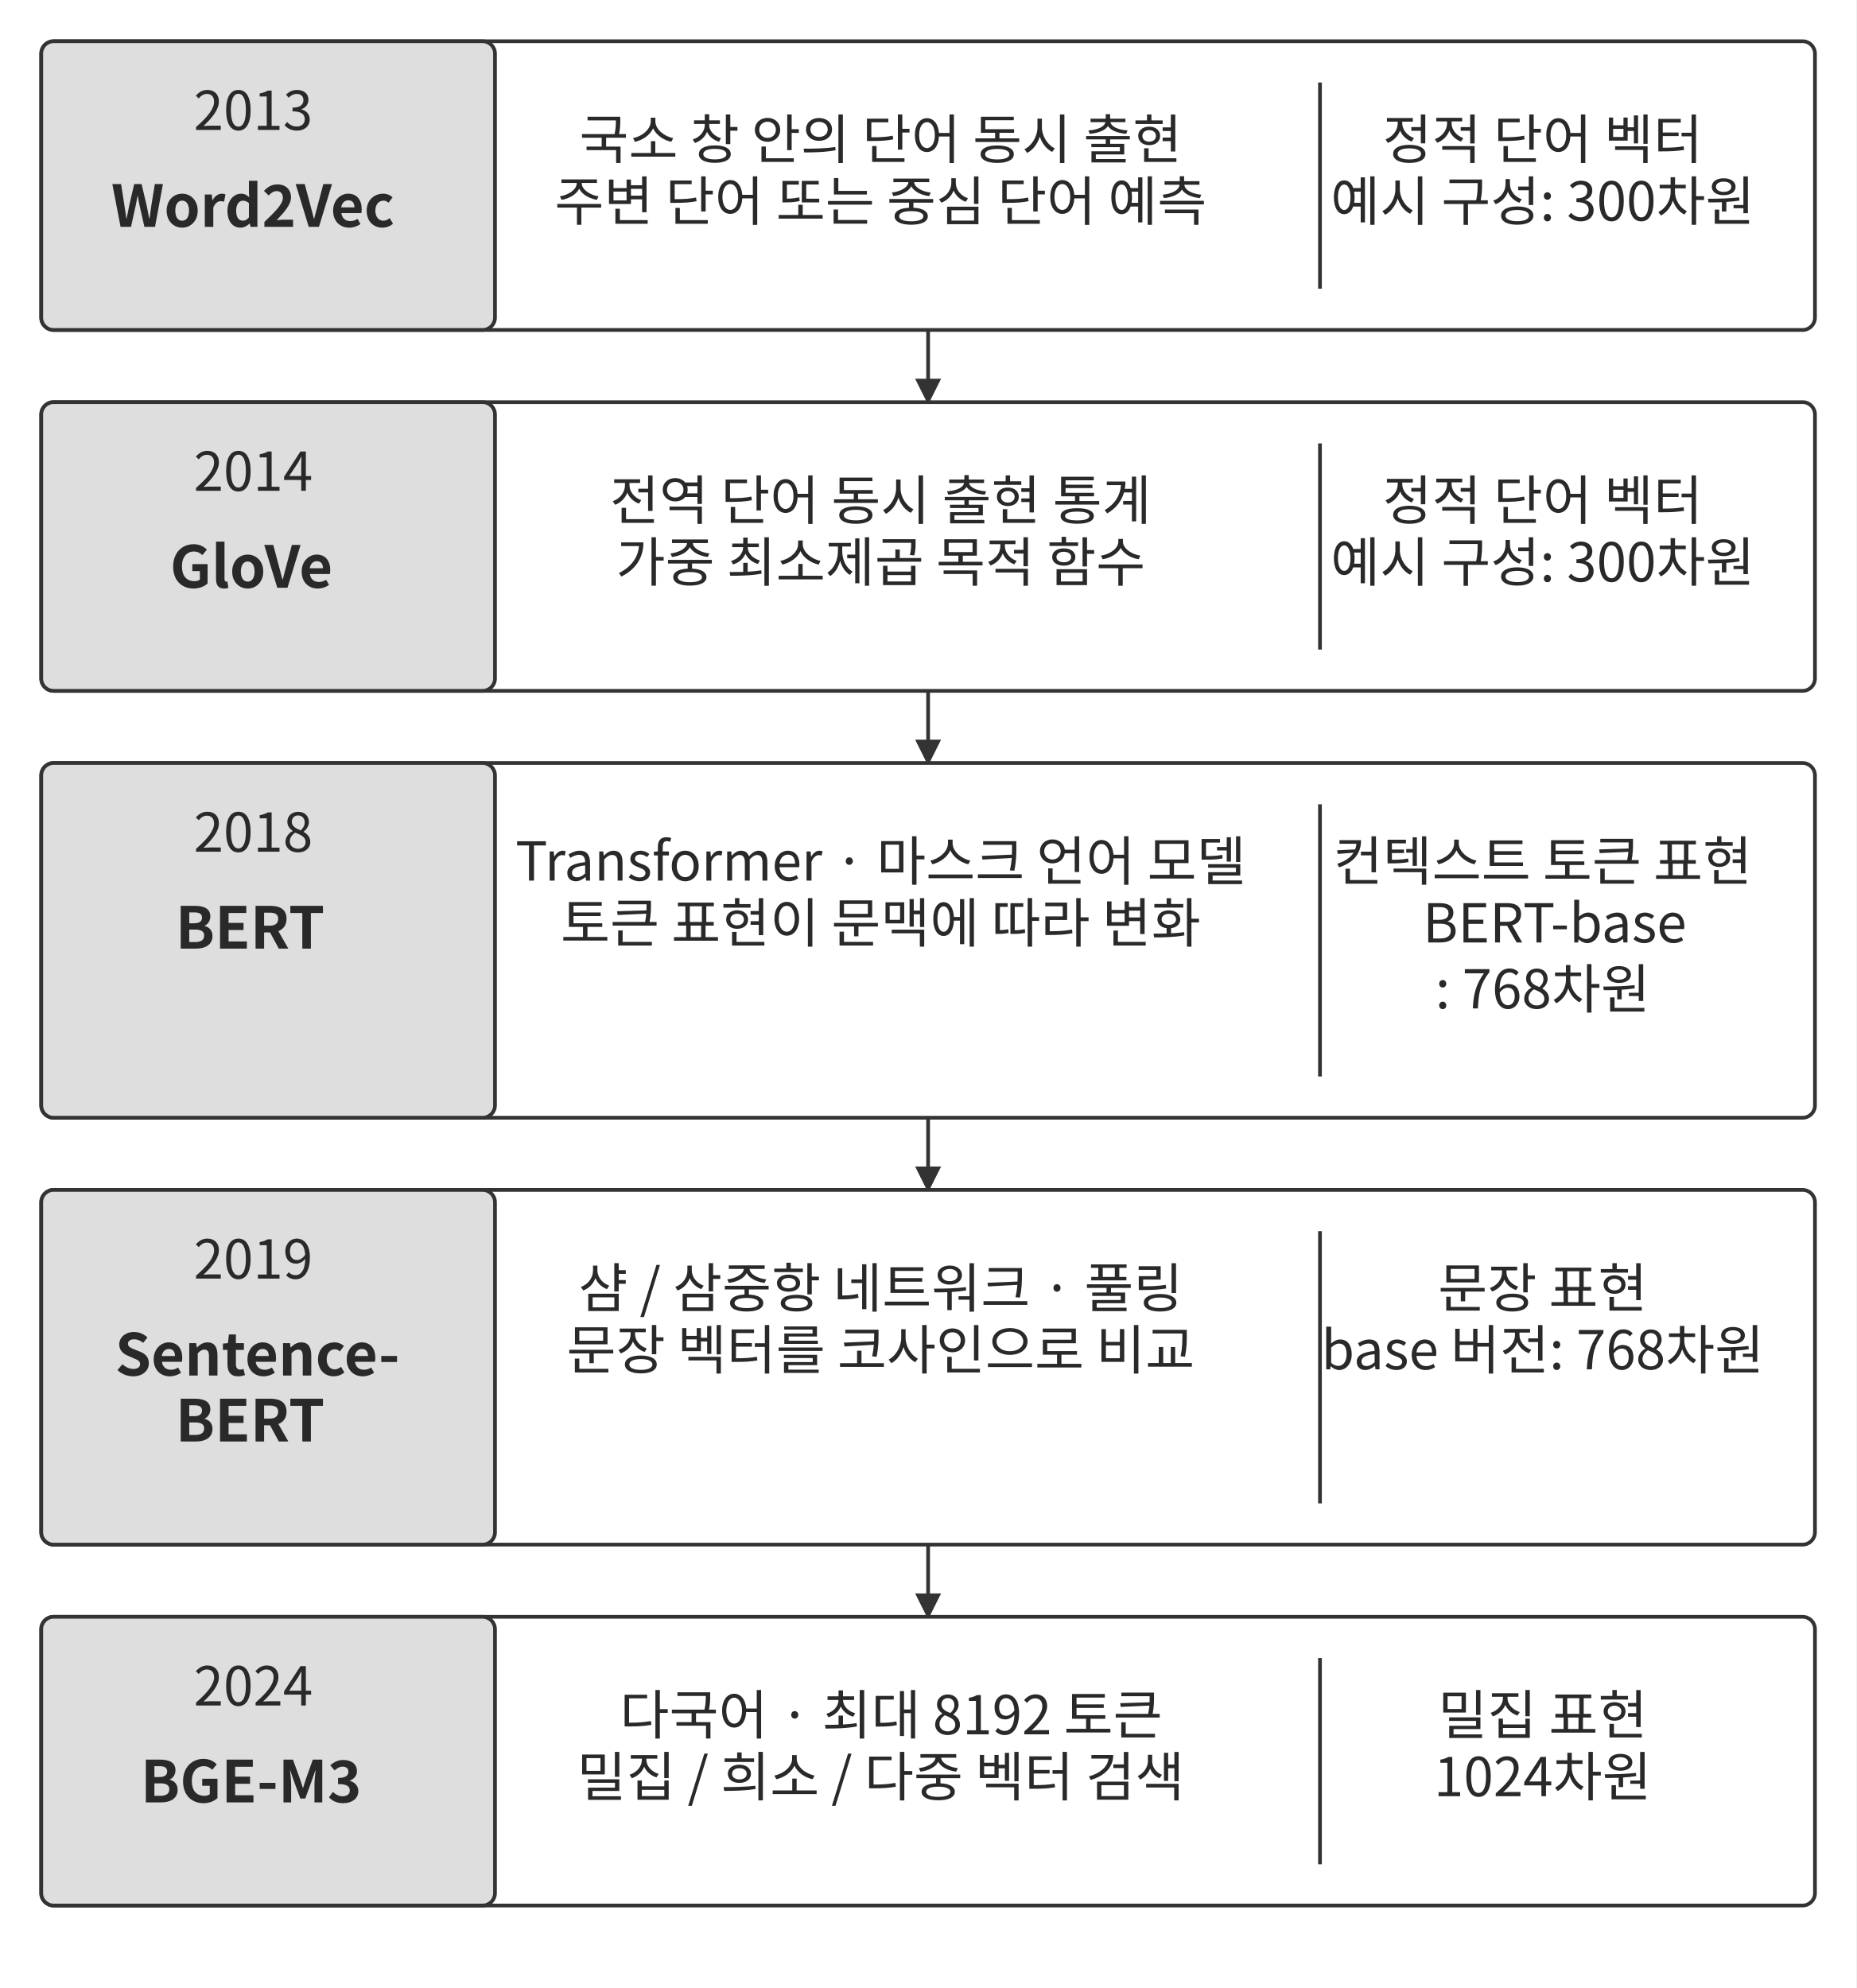
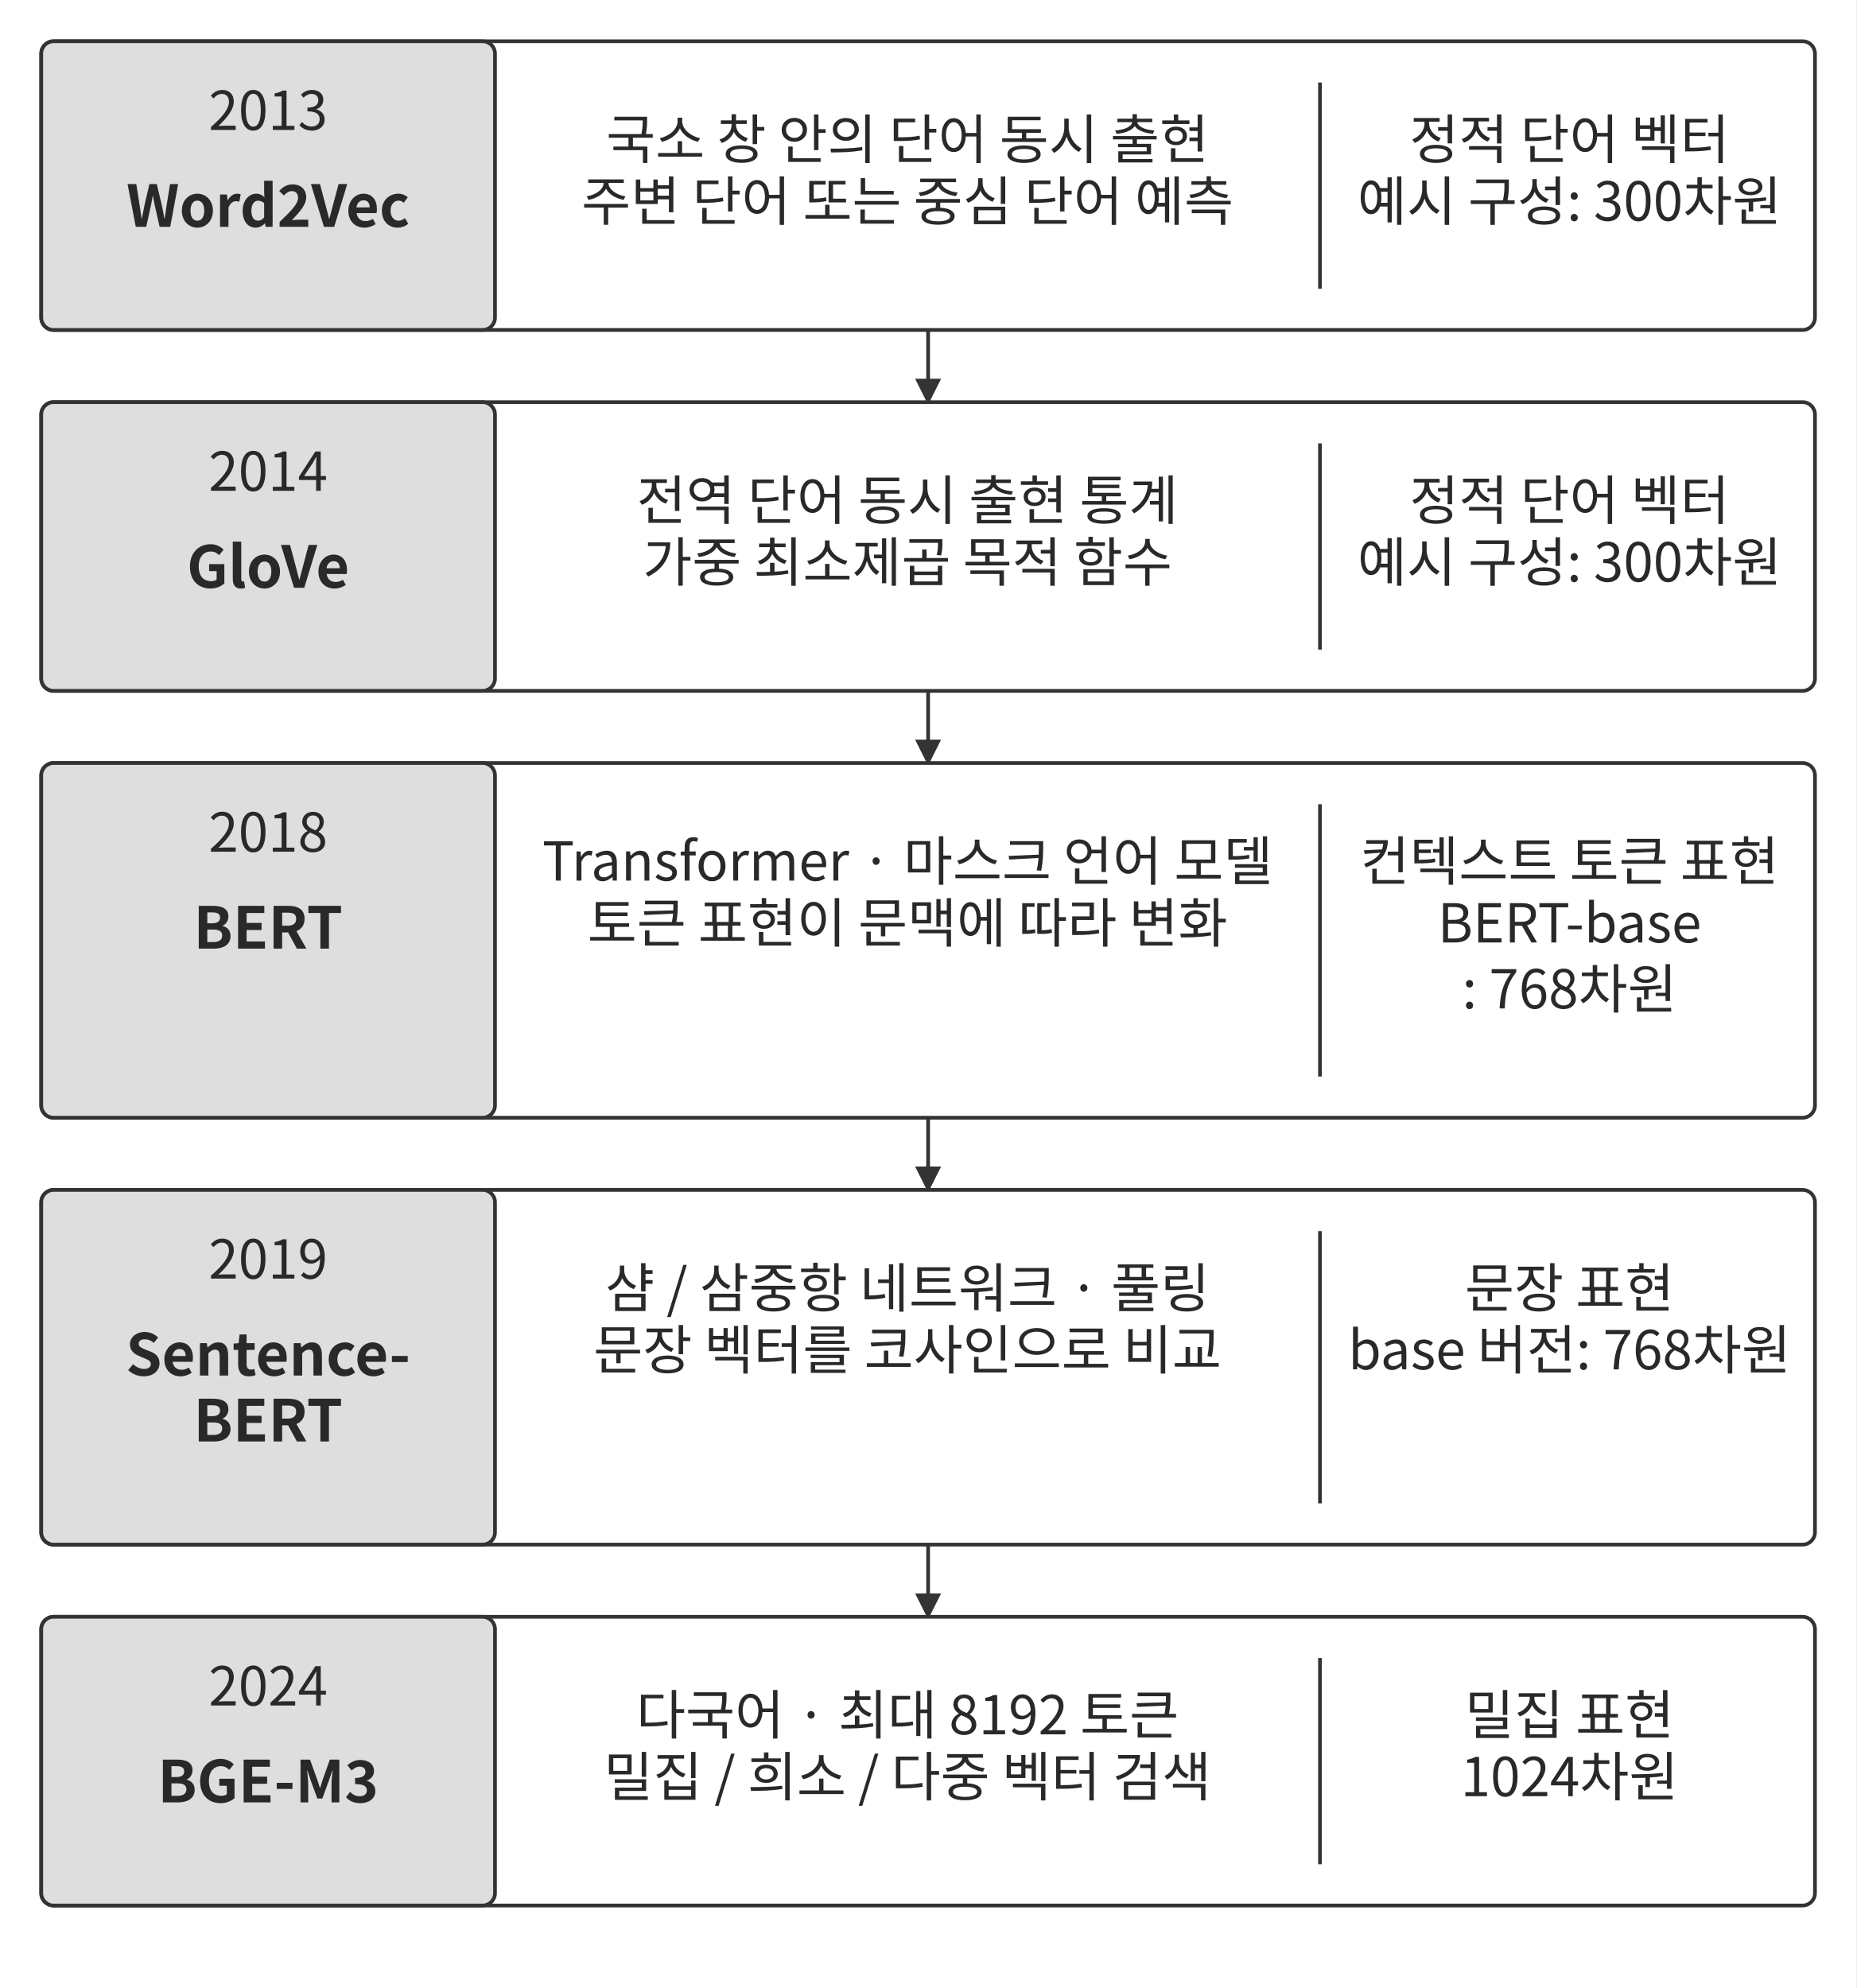
<svg xmlns="http://www.w3.org/2000/svg" width="106.000mm" height="113.538mm" viewBox="0 0 900 964" role="img" aria-labelledby="title desc">
  <defs>
    <marker id="arrow" viewBox="0 0 10 10" refX="9" refY="5" markerWidth="7" markerHeight="7" orient="auto-start-reverse">
      <path d="M0 0 L10 5 L0 10 Z" fill="#333333" />
    </marker>
  </defs>
  <rect width="900" height="964" fill="#ffffff" y="0" />
  <rect x="20" y="20" width="860" height="140" rx="6" fill="#ffffff" stroke="#333333" stroke-width="1.8" />
  <rect x="20" y="20" width="220" height="140" rx="6" fill="#dedede" stroke="#333333" stroke-width="1.8" />
-   <text x="122.78" y="63" text-anchor="middle" font-family="&quot;Noto Sans CJK KR&quot;, &quot;Source Han Sans KR&quot;, &quot;Apple SD Gothic Neo&quot;, &quot;Malgun Gothic&quot;, sans-serif" font-size="26.0" font-weight="400" fill="#292929">2013</text>
-   <text x="122.62" y="110" text-anchor="middle" font-family="&quot;Noto Sans CJK KR&quot;, &quot;Source Han Sans KR&quot;, &quot;Apple SD Gothic Neo&quot;, &quot;Malgun Gothic&quot;, sans-serif" font-size="28.0" font-weight="700" fill="#292929">Word2Vec</text>
-   <text x="427" y="77" text-anchor="middle" font-family="&quot;Noto Sans CJK KR&quot;, &quot;Source Han Sans KR&quot;, &quot;Apple SD Gothic Neo&quot;, &quot;Malgun Gothic&quot;, sans-serif" font-size="26.0" font-weight="400" fill="#292929">국소 창 안의 단어 동시 출현</text>
-   <text x="427" y="107" text-anchor="middle" font-family="&quot;Noto Sans CJK KR&quot;, &quot;Source Han Sans KR&quot;, &quot;Apple SD Gothic Neo&quot;, &quot;Malgun Gothic&quot;, sans-serif" font-size="26.0" font-weight="400" fill="#292929">주변 단어 또는 중심 단어 예측</text>
+   <text x="130" y="63" text-anchor="middle" font-family="&quot;Noto Sans CJK KR&quot;, &quot;Source Han Sans KR&quot;, &quot;Apple SD Gothic Neo&quot;, &quot;Malgun Gothic&quot;, sans-serif" font-size="26.0" font-weight="400" fill="#292929">2013</text>
+   <text x="130" y="110" text-anchor="middle" font-family="&quot;Noto Sans CJK KR&quot;, &quot;Source Han Sans KR&quot;, &quot;Apple SD Gothic Neo&quot;, &quot;Malgun Gothic&quot;, sans-serif" font-size="28.0" font-weight="700" fill="#292929">Word2Vec</text>
+   <text x="440" y="77" text-anchor="middle" font-family="&quot;Noto Sans CJK KR&quot;, &quot;Source Han Sans KR&quot;, &quot;Apple SD Gothic Neo&quot;, &quot;Malgun Gothic&quot;, sans-serif" font-size="26.0" font-weight="400" fill="#292929">국소 창 안의 단어 동시 출현</text>
+   <text x="440" y="107" text-anchor="middle" font-family="&quot;Noto Sans CJK KR&quot;, &quot;Source Han Sans KR&quot;, &quot;Apple SD Gothic Neo&quot;, &quot;Malgun Gothic&quot;, sans-serif" font-size="26.0" font-weight="400" fill="#292929">주변 단어 또는 중심 단어 예측</text>
  <path d="M640 40 L640 140" fill="none" stroke="#333333" stroke-width="1.8" />
-   <text x="748" y="77" text-anchor="middle" font-family="&quot;Noto Sans CJK KR&quot;, &quot;Source Han Sans KR&quot;, &quot;Apple SD Gothic Neo&quot;, &quot;Malgun Gothic&quot;, sans-serif" font-size="26.0" font-weight="400" fill="#292929">정적 단어 벡터</text>
-   <text x="748" y="107" text-anchor="middle" font-family="&quot;Noto Sans CJK KR&quot;, &quot;Source Han Sans KR&quot;, &quot;Apple SD Gothic Neo&quot;, &quot;Malgun Gothic&quot;, sans-serif" font-size="26.0" font-weight="400" fill="#292929">예시 구성: 300차원</text>
+   <text x="761" y="77" text-anchor="middle" font-family="&quot;Noto Sans CJK KR&quot;, &quot;Source Han Sans KR&quot;, &quot;Apple SD Gothic Neo&quot;, &quot;Malgun Gothic&quot;, sans-serif" font-size="26.0" font-weight="400" fill="#292929">정적 단어 벡터</text>
+   <text x="761" y="107" text-anchor="middle" font-family="&quot;Noto Sans CJK KR&quot;, &quot;Source Han Sans KR&quot;, &quot;Apple SD Gothic Neo&quot;, &quot;Malgun Gothic&quot;, sans-serif" font-size="26.0" font-weight="400" fill="#292929">예시 구성: 300차원</text>
  <path d="M450 160 L450 195" fill="none" stroke="#333333" stroke-width="1.8" marker-end="url(#arrow)" />
  <rect x="20" y="195" width="860" height="140" rx="6" fill="#ffffff" stroke="#333333" stroke-width="1.8" />
  <rect x="20" y="195" width="220" height="140" rx="6" fill="#dedede" stroke="#333333" stroke-width="1.8" />
-   <text x="122.78" y="238" text-anchor="middle" font-family="&quot;Noto Sans CJK KR&quot;, &quot;Source Han Sans KR&quot;, &quot;Apple SD Gothic Neo&quot;, &quot;Malgun Gothic&quot;, sans-serif" font-size="26.0" font-weight="400" fill="#292929">2014</text>
-   <text x="121.87" y="285" text-anchor="middle" font-family="&quot;Noto Sans CJK KR&quot;, &quot;Source Han Sans KR&quot;, &quot;Apple SD Gothic Neo&quot;, &quot;Malgun Gothic&quot;, sans-serif" font-size="28.0" font-weight="700" fill="#292929">GloVe</text>
-   <text x="427" y="252" text-anchor="middle" font-family="&quot;Noto Sans CJK KR&quot;, &quot;Source Han Sans KR&quot;, &quot;Apple SD Gothic Neo&quot;, &quot;Malgun Gothic&quot;, sans-serif" font-size="26.0" font-weight="400" fill="#292929">전역 단어 동시 출현 통계</text>
-   <text x="427" y="282" text-anchor="middle" font-family="&quot;Noto Sans CJK KR&quot;, &quot;Source Han Sans KR&quot;, &quot;Apple SD Gothic Neo&quot;, &quot;Malgun Gothic&quot;, sans-serif" font-size="26.0" font-weight="400" fill="#292929">가중 최소제곱 목적 함수</text>
+   <text x="130" y="238" text-anchor="middle" font-family="&quot;Noto Sans CJK KR&quot;, &quot;Source Han Sans KR&quot;, &quot;Apple SD Gothic Neo&quot;, &quot;Malgun Gothic&quot;, sans-serif" font-size="26.0" font-weight="400" fill="#292929">2014</text>
+   <text x="130" y="285" text-anchor="middle" font-family="&quot;Noto Sans CJK KR&quot;, &quot;Source Han Sans KR&quot;, &quot;Apple SD Gothic Neo&quot;, &quot;Malgun Gothic&quot;, sans-serif" font-size="28.0" font-weight="700" fill="#292929">GloVe</text>
+   <text x="440" y="252" text-anchor="middle" font-family="&quot;Noto Sans CJK KR&quot;, &quot;Source Han Sans KR&quot;, &quot;Apple SD Gothic Neo&quot;, &quot;Malgun Gothic&quot;, sans-serif" font-size="26.0" font-weight="400" fill="#292929">전역 단어 동시 출현 통계</text>
+   <text x="440" y="282" text-anchor="middle" font-family="&quot;Noto Sans CJK KR&quot;, &quot;Source Han Sans KR&quot;, &quot;Apple SD Gothic Neo&quot;, &quot;Malgun Gothic&quot;, sans-serif" font-size="26.0" font-weight="400" fill="#292929">가중 최소제곱 목적 함수</text>
  <path d="M640 215 L640 315" fill="none" stroke="#333333" stroke-width="1.8" />
-   <text x="748" y="252" text-anchor="middle" font-family="&quot;Noto Sans CJK KR&quot;, &quot;Source Han Sans KR&quot;, &quot;Apple SD Gothic Neo&quot;, &quot;Malgun Gothic&quot;, sans-serif" font-size="26.0" font-weight="400" fill="#292929">정적 단어 벡터</text>
-   <text x="748" y="282" text-anchor="middle" font-family="&quot;Noto Sans CJK KR&quot;, &quot;Source Han Sans KR&quot;, &quot;Apple SD Gothic Neo&quot;, &quot;Malgun Gothic&quot;, sans-serif" font-size="26.0" font-weight="400" fill="#292929">예시 구성: 300차원</text>
+   <text x="761" y="252" text-anchor="middle" font-family="&quot;Noto Sans CJK KR&quot;, &quot;Source Han Sans KR&quot;, &quot;Apple SD Gothic Neo&quot;, &quot;Malgun Gothic&quot;, sans-serif" font-size="26.0" font-weight="400" fill="#292929">정적 단어 벡터</text>
+   <text x="761" y="282" text-anchor="middle" font-family="&quot;Noto Sans CJK KR&quot;, &quot;Source Han Sans KR&quot;, &quot;Apple SD Gothic Neo&quot;, &quot;Malgun Gothic&quot;, sans-serif" font-size="26.0" font-weight="400" fill="#292929">예시 구성: 300차원</text>
  <path d="M450 335 L450 370" fill="none" stroke="#333333" stroke-width="1.8" marker-end="url(#arrow)" />
  <rect x="20" y="370" width="860" height="172" rx="6" fill="#ffffff" stroke="#333333" stroke-width="1.8" />
  <rect x="20" y="370" width="220" height="172" rx="6" fill="#dedede" stroke="#333333" stroke-width="1.8" />
-   <text x="122.78" y="413" text-anchor="middle" font-family="&quot;Noto Sans CJK KR&quot;, &quot;Source Han Sans KR&quot;, &quot;Apple SD Gothic Neo&quot;, &quot;Malgun Gothic&quot;, sans-serif" font-size="26.0" font-weight="400" fill="#292929">2018</text>
-   <text x="121.25" y="460" text-anchor="middle" font-family="&quot;Noto Sans CJK KR&quot;, &quot;Source Han Sans KR&quot;, &quot;Apple SD Gothic Neo&quot;, &quot;Malgun Gothic&quot;, sans-serif" font-size="28.0" font-weight="700" fill="#292929">BERT</text>
-   <text x="427" y="427" text-anchor="middle" font-family="&quot;Noto Sans CJK KR&quot;, &quot;Source Han Sans KR&quot;, &quot;Apple SD Gothic Neo&quot;, &quot;Malgun Gothic&quot;, sans-serif" font-size="26.0" font-weight="400" fill="#292929">Transformer · 마스크 언어 모델</text>
-   <text x="427" y="457" text-anchor="middle" font-family="&quot;Noto Sans CJK KR&quot;, &quot;Source Han Sans KR&quot;, &quot;Apple SD Gothic Neo&quot;, &quot;Malgun Gothic&quot;, sans-serif" font-size="26.0" font-weight="400" fill="#292929">토큰 표현이 문맥에 따라 변화</text>
+   <text x="130" y="413" text-anchor="middle" font-family="&quot;Noto Sans CJK KR&quot;, &quot;Source Han Sans KR&quot;, &quot;Apple SD Gothic Neo&quot;, &quot;Malgun Gothic&quot;, sans-serif" font-size="26.0" font-weight="400" fill="#292929">2018</text>
+   <text x="130" y="460" text-anchor="middle" font-family="&quot;Noto Sans CJK KR&quot;, &quot;Source Han Sans KR&quot;, &quot;Apple SD Gothic Neo&quot;, &quot;Malgun Gothic&quot;, sans-serif" font-size="28.0" font-weight="700" fill="#292929">BERT</text>
+   <text x="440" y="427" text-anchor="middle" font-family="&quot;Noto Sans CJK KR&quot;, &quot;Source Han Sans KR&quot;, &quot;Apple SD Gothic Neo&quot;, &quot;Malgun Gothic&quot;, sans-serif" font-size="26.0" font-weight="400" fill="#292929">Transformer · 마스크 언어 모델</text>
+   <text x="440" y="457" text-anchor="middle" font-family="&quot;Noto Sans CJK KR&quot;, &quot;Source Han Sans KR&quot;, &quot;Apple SD Gothic Neo&quot;, &quot;Malgun Gothic&quot;, sans-serif" font-size="26.0" font-weight="400" fill="#292929">토큰 표현이 문맥에 따라 변화</text>
  <path d="M640 390 L640 522" fill="none" stroke="#333333" stroke-width="1.8" />
-   <text x="748" y="427" text-anchor="middle" font-family="&quot;Noto Sans CJK KR&quot;, &quot;Source Han Sans KR&quot;, &quot;Apple SD Gothic Neo&quot;, &quot;Malgun Gothic&quot;, sans-serif" font-size="26.0" font-weight="400" fill="#292929">컨텍스트 토큰 표현</text>
-   <text x="753.8" y="457" text-anchor="middle" font-family="&quot;Noto Sans CJK KR&quot;, &quot;Source Han Sans KR&quot;, &quot;Apple SD Gothic Neo&quot;, &quot;Malgun Gothic&quot;, sans-serif" font-size="26.0" font-weight="400" fill="#292929">BERT-base</text>
-   <text x="748" y="489" text-anchor="middle" font-family="&quot;Noto Sans CJK KR&quot;, &quot;Source Han Sans KR&quot;, &quot;Apple SD Gothic Neo&quot;, &quot;Malgun Gothic&quot;, sans-serif" font-size="26.0" font-weight="400" fill="#292929">: 768차원</text>
+   <text x="761" y="427" text-anchor="middle" font-family="&quot;Noto Sans CJK KR&quot;, &quot;Source Han Sans KR&quot;, &quot;Apple SD Gothic Neo&quot;, &quot;Malgun Gothic&quot;, sans-serif" font-size="26.0" font-weight="400" fill="#292929">컨텍스트 토큰 표현</text>
+   <text x="761" y="457" text-anchor="middle" font-family="&quot;Noto Sans CJK KR&quot;, &quot;Source Han Sans KR&quot;, &quot;Apple SD Gothic Neo&quot;, &quot;Malgun Gothic&quot;, sans-serif" font-size="26.0" font-weight="400" fill="#292929">BERT-base</text>
+   <text x="761" y="489" text-anchor="middle" font-family="&quot;Noto Sans CJK KR&quot;, &quot;Source Han Sans KR&quot;, &quot;Apple SD Gothic Neo&quot;, &quot;Malgun Gothic&quot;, sans-serif" font-size="26.0" font-weight="400" fill="#292929">: 768차원</text>
  <path d="M450 542 L450 577" fill="none" stroke="#333333" stroke-width="1.8" marker-end="url(#arrow)" />
  <rect x="20" y="577" width="860" height="172" rx="6" fill="#ffffff" stroke="#333333" stroke-width="1.8" />
  <rect x="20" y="577" width="220" height="172" rx="6" fill="#dedede" stroke="#333333" stroke-width="1.8" />
-   <text x="122.78" y="620" text-anchor="middle" font-family="&quot;Noto Sans CJK KR&quot;, &quot;Source Han Sans KR&quot;, &quot;Apple SD Gothic Neo&quot;, &quot;Malgun Gothic&quot;, sans-serif" font-size="26.0" font-weight="400" fill="#292929">2019</text>
-   <text x="124.82" y="667" text-anchor="middle" font-family="&quot;Noto Sans CJK KR&quot;, &quot;Source Han Sans KR&quot;, &quot;Apple SD Gothic Neo&quot;, &quot;Malgun Gothic&quot;, sans-serif" font-size="28.0" font-weight="700" fill="#292929">Sentence-</text>
-   <text x="121.25" y="699" text-anchor="middle" font-family="&quot;Noto Sans CJK KR&quot;, &quot;Source Han Sans KR&quot;, &quot;Apple SD Gothic Neo&quot;, &quot;Malgun Gothic&quot;, sans-serif" font-size="28.0" font-weight="700" fill="#292929">BERT</text>
-   <text x="427" y="634" text-anchor="middle" font-family="&quot;Noto Sans CJK KR&quot;, &quot;Source Han Sans KR&quot;, &quot;Apple SD Gothic Neo&quot;, &quot;Malgun Gothic&quot;, sans-serif" font-size="26.0" font-weight="400" fill="#292929">샴 / 삼중항 네트워크 · 풀링</text>
-   <text x="427" y="664" text-anchor="middle" font-family="&quot;Noto Sans CJK KR&quot;, &quot;Source Han Sans KR&quot;, &quot;Apple SD Gothic Neo&quot;, &quot;Malgun Gothic&quot;, sans-serif" font-size="26.0" font-weight="400" fill="#292929">문장 벡터를 코사인으로 비교</text>
+   <text x="130" y="620" text-anchor="middle" font-family="&quot;Noto Sans CJK KR&quot;, &quot;Source Han Sans KR&quot;, &quot;Apple SD Gothic Neo&quot;, &quot;Malgun Gothic&quot;, sans-serif" font-size="26.0" font-weight="400" fill="#292929">2019</text>
+   <text x="130" y="667" text-anchor="middle" font-family="&quot;Noto Sans CJK KR&quot;, &quot;Source Han Sans KR&quot;, &quot;Apple SD Gothic Neo&quot;, &quot;Malgun Gothic&quot;, sans-serif" font-size="28.0" font-weight="700" fill="#292929">Sentence-</text>
+   <text x="130" y="699" text-anchor="middle" font-family="&quot;Noto Sans CJK KR&quot;, &quot;Source Han Sans KR&quot;, &quot;Apple SD Gothic Neo&quot;, &quot;Malgun Gothic&quot;, sans-serif" font-size="28.0" font-weight="700" fill="#292929">BERT</text>
+   <text x="440" y="634" text-anchor="middle" font-family="&quot;Noto Sans CJK KR&quot;, &quot;Source Han Sans KR&quot;, &quot;Apple SD Gothic Neo&quot;, &quot;Malgun Gothic&quot;, sans-serif" font-size="26.0" font-weight="400" fill="#292929">샴 / 삼중항 네트워크 · 풀링</text>
+   <text x="440" y="664" text-anchor="middle" font-family="&quot;Noto Sans CJK KR&quot;, &quot;Source Han Sans KR&quot;, &quot;Apple SD Gothic Neo&quot;, &quot;Malgun Gothic&quot;, sans-serif" font-size="26.0" font-weight="400" fill="#292929">문장 벡터를 코사인으로 비교</text>
  <path d="M640 597 L640 729" fill="none" stroke="#333333" stroke-width="1.8" />
-   <text x="748" y="634" text-anchor="middle" font-family="&quot;Noto Sans CJK KR&quot;, &quot;Source Han Sans KR&quot;, &quot;Apple SD Gothic Neo&quot;, &quot;Malgun Gothic&quot;, sans-serif" font-size="26.0" font-weight="400" fill="#292929">문장 표현</text>
-   <text x="748" y="664" text-anchor="middle" font-family="&quot;Noto Sans CJK KR&quot;, &quot;Source Han Sans KR&quot;, &quot;Apple SD Gothic Neo&quot;, &quot;Malgun Gothic&quot;, sans-serif" font-size="26.0" font-weight="400" fill="#292929">base 버전: 768차원</text>
+   <text x="761" y="634" text-anchor="middle" font-family="&quot;Noto Sans CJK KR&quot;, &quot;Source Han Sans KR&quot;, &quot;Apple SD Gothic Neo&quot;, &quot;Malgun Gothic&quot;, sans-serif" font-size="26.0" font-weight="400" fill="#292929">문장 표현</text>
+   <text x="761" y="664" text-anchor="middle" font-family="&quot;Noto Sans CJK KR&quot;, &quot;Source Han Sans KR&quot;, &quot;Apple SD Gothic Neo&quot;, &quot;Malgun Gothic&quot;, sans-serif" font-size="26.0" font-weight="400" fill="#292929">base 버전: 768차원</text>
  <path d="M450 749 L450 784" fill="none" stroke="#333333" stroke-width="1.8" marker-end="url(#arrow)" />
  <rect x="20" y="784" width="860" height="140" rx="6" fill="#ffffff" stroke="#333333" stroke-width="1.8" />
  <rect x="20" y="784" width="220" height="140" rx="6" fill="#dedede" stroke="#333333" stroke-width="1.8" />
-   <text x="122.78" y="827" text-anchor="middle" font-family="&quot;Noto Sans CJK KR&quot;, &quot;Source Han Sans KR&quot;, &quot;Apple SD Gothic Neo&quot;, &quot;Malgun Gothic&quot;, sans-serif" font-size="26.0" font-weight="400" fill="#292929">2024</text>
-   <text x="121.74" y="874" text-anchor="middle" font-family="&quot;Noto Sans CJK KR&quot;, &quot;Source Han Sans KR&quot;, &quot;Apple SD Gothic Neo&quot;, &quot;Malgun Gothic&quot;, sans-serif" font-size="28.0" font-weight="700" fill="#292929">BGE-M3</text>
-   <text x="432.07" y="841" text-anchor="middle" font-family="&quot;Noto Sans CJK KR&quot;, &quot;Source Han Sans KR&quot;, &quot;Apple SD Gothic Neo&quot;, &quot;Malgun Gothic&quot;, sans-serif" font-size="26.0" font-weight="400" fill="#292929">다국어 · 최대 8192 토큰</text>
-   <text x="427" y="871" text-anchor="middle" font-family="&quot;Noto Sans CJK KR&quot;, &quot;Source Han Sans KR&quot;, &quot;Apple SD Gothic Neo&quot;, &quot;Malgun Gothic&quot;, sans-serif" font-size="26.0" font-weight="400" fill="#292929">밀집 / 희소 / 다중 벡터 검색</text>
+   <text x="130" y="827" text-anchor="middle" font-family="&quot;Noto Sans CJK KR&quot;, &quot;Source Han Sans KR&quot;, &quot;Apple SD Gothic Neo&quot;, &quot;Malgun Gothic&quot;, sans-serif" font-size="26.0" font-weight="400" fill="#292929">2024</text>
+   <text x="130" y="874" text-anchor="middle" font-family="&quot;Noto Sans CJK KR&quot;, &quot;Source Han Sans KR&quot;, &quot;Apple SD Gothic Neo&quot;, &quot;Malgun Gothic&quot;, sans-serif" font-size="28.0" font-weight="700" fill="#292929">BGE-M3</text>
+   <text x="440" y="841" text-anchor="middle" font-family="&quot;Noto Sans CJK KR&quot;, &quot;Source Han Sans KR&quot;, &quot;Apple SD Gothic Neo&quot;, &quot;Malgun Gothic&quot;, sans-serif" font-size="26.0" font-weight="400" fill="#292929">다국어 · 최대 8192 토큰</text>
+   <text x="440" y="871" text-anchor="middle" font-family="&quot;Noto Sans CJK KR&quot;, &quot;Source Han Sans KR&quot;, &quot;Apple SD Gothic Neo&quot;, &quot;Malgun Gothic&quot;, sans-serif" font-size="26.0" font-weight="400" fill="#292929">밀집 / 희소 / 다중 벡터 검색</text>
  <path d="M640 804 L640 904" fill="none" stroke="#333333" stroke-width="1.8" />
-   <text x="748" y="841" text-anchor="middle" font-family="&quot;Noto Sans CJK KR&quot;, &quot;Source Han Sans KR&quot;, &quot;Apple SD Gothic Neo&quot;, &quot;Malgun Gothic&quot;, sans-serif" font-size="26.0" font-weight="400" fill="#292929">밀집 표현</text>
-   <text x="748" y="871" text-anchor="middle" font-family="&quot;Noto Sans CJK KR&quot;, &quot;Source Han Sans KR&quot;, &quot;Apple SD Gothic Neo&quot;, &quot;Malgun Gothic&quot;, sans-serif" font-size="26.0" font-weight="400" fill="#292929">1024차원</text>
+   <text x="761" y="841" text-anchor="middle" font-family="&quot;Noto Sans CJK KR&quot;, &quot;Source Han Sans KR&quot;, &quot;Apple SD Gothic Neo&quot;, &quot;Malgun Gothic&quot;, sans-serif" font-size="26.0" font-weight="400" fill="#292929">밀집 표현</text>
+   <text x="761" y="871" text-anchor="middle" font-family="&quot;Noto Sans CJK KR&quot;, &quot;Source Han Sans KR&quot;, &quot;Apple SD Gothic Neo&quot;, &quot;Malgun Gothic&quot;, sans-serif" font-size="26.0" font-weight="400" fill="#292929">1024차원</text>
  <defs />
</svg>
